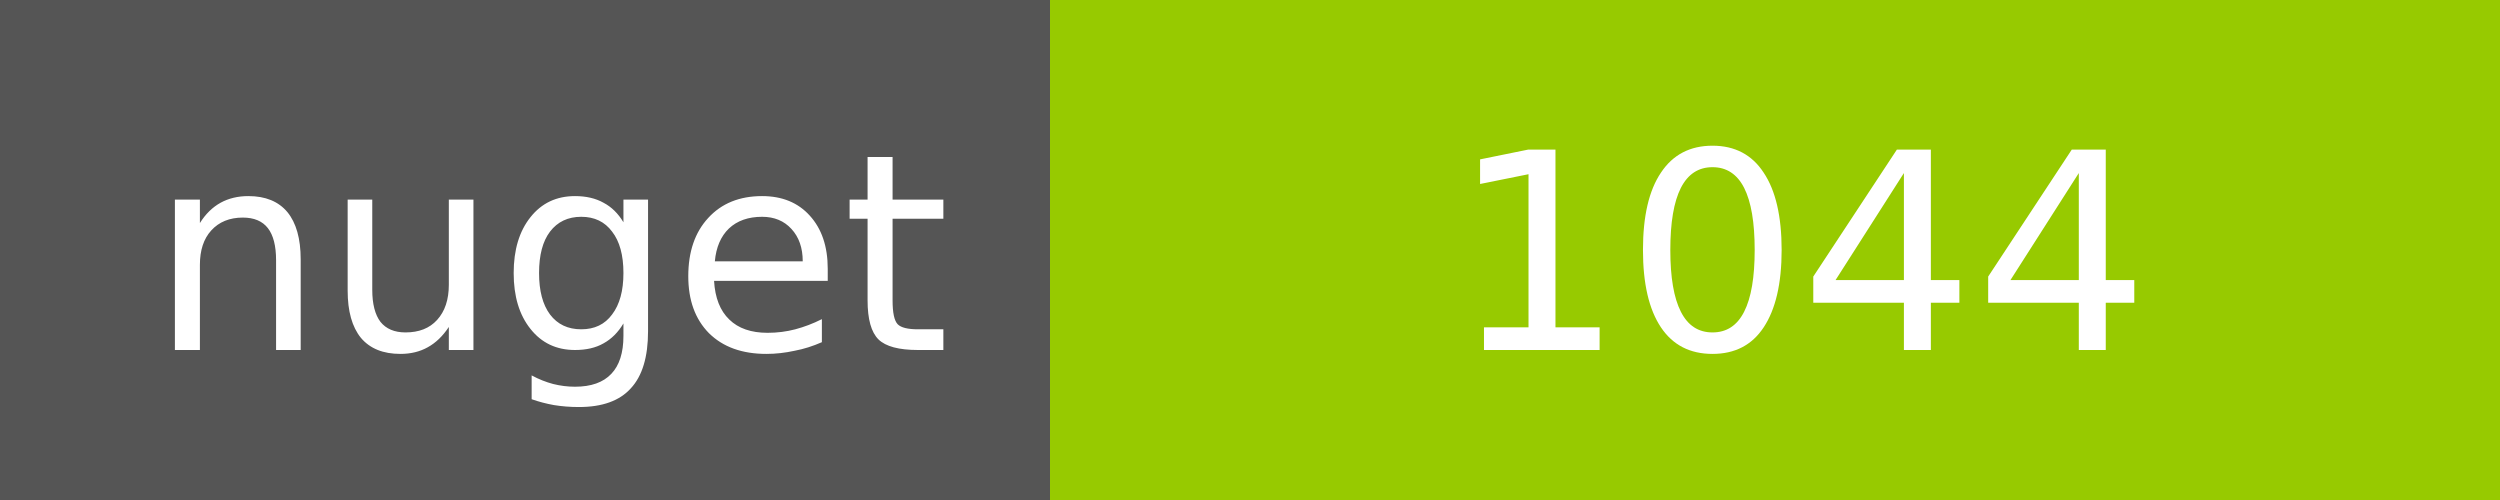
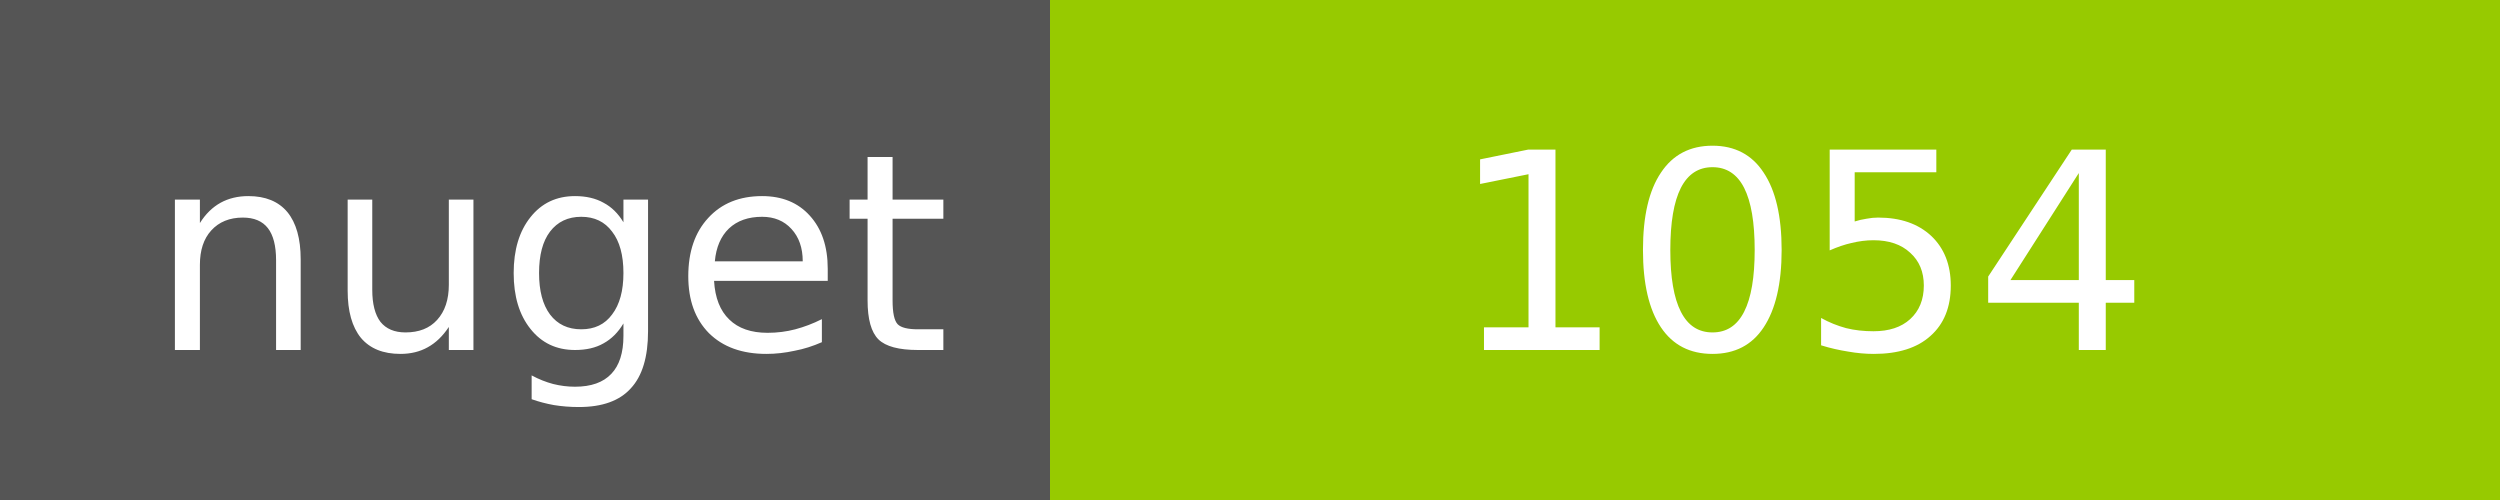
<svg xmlns="http://www.w3.org/2000/svg" width="100" height="20">
  <g shape-rendering="crispEdges">
    <path fill="#555" d="M0 0h42v20H0z" />
    <path fill="#97CA00" d="M42 0h58v20H42z" />
  </g>
  <g fill="#fff" text-anchor="middle" font-family="DejaVu Sans,Verdana,Geneva,sans-serif" font-size="11">
    <text x="22" y="14">nuget</text>
-     <text x="72" y="14">1044</text>
+     <text x="72" y="14">1054</text>
  </g>
</svg>
